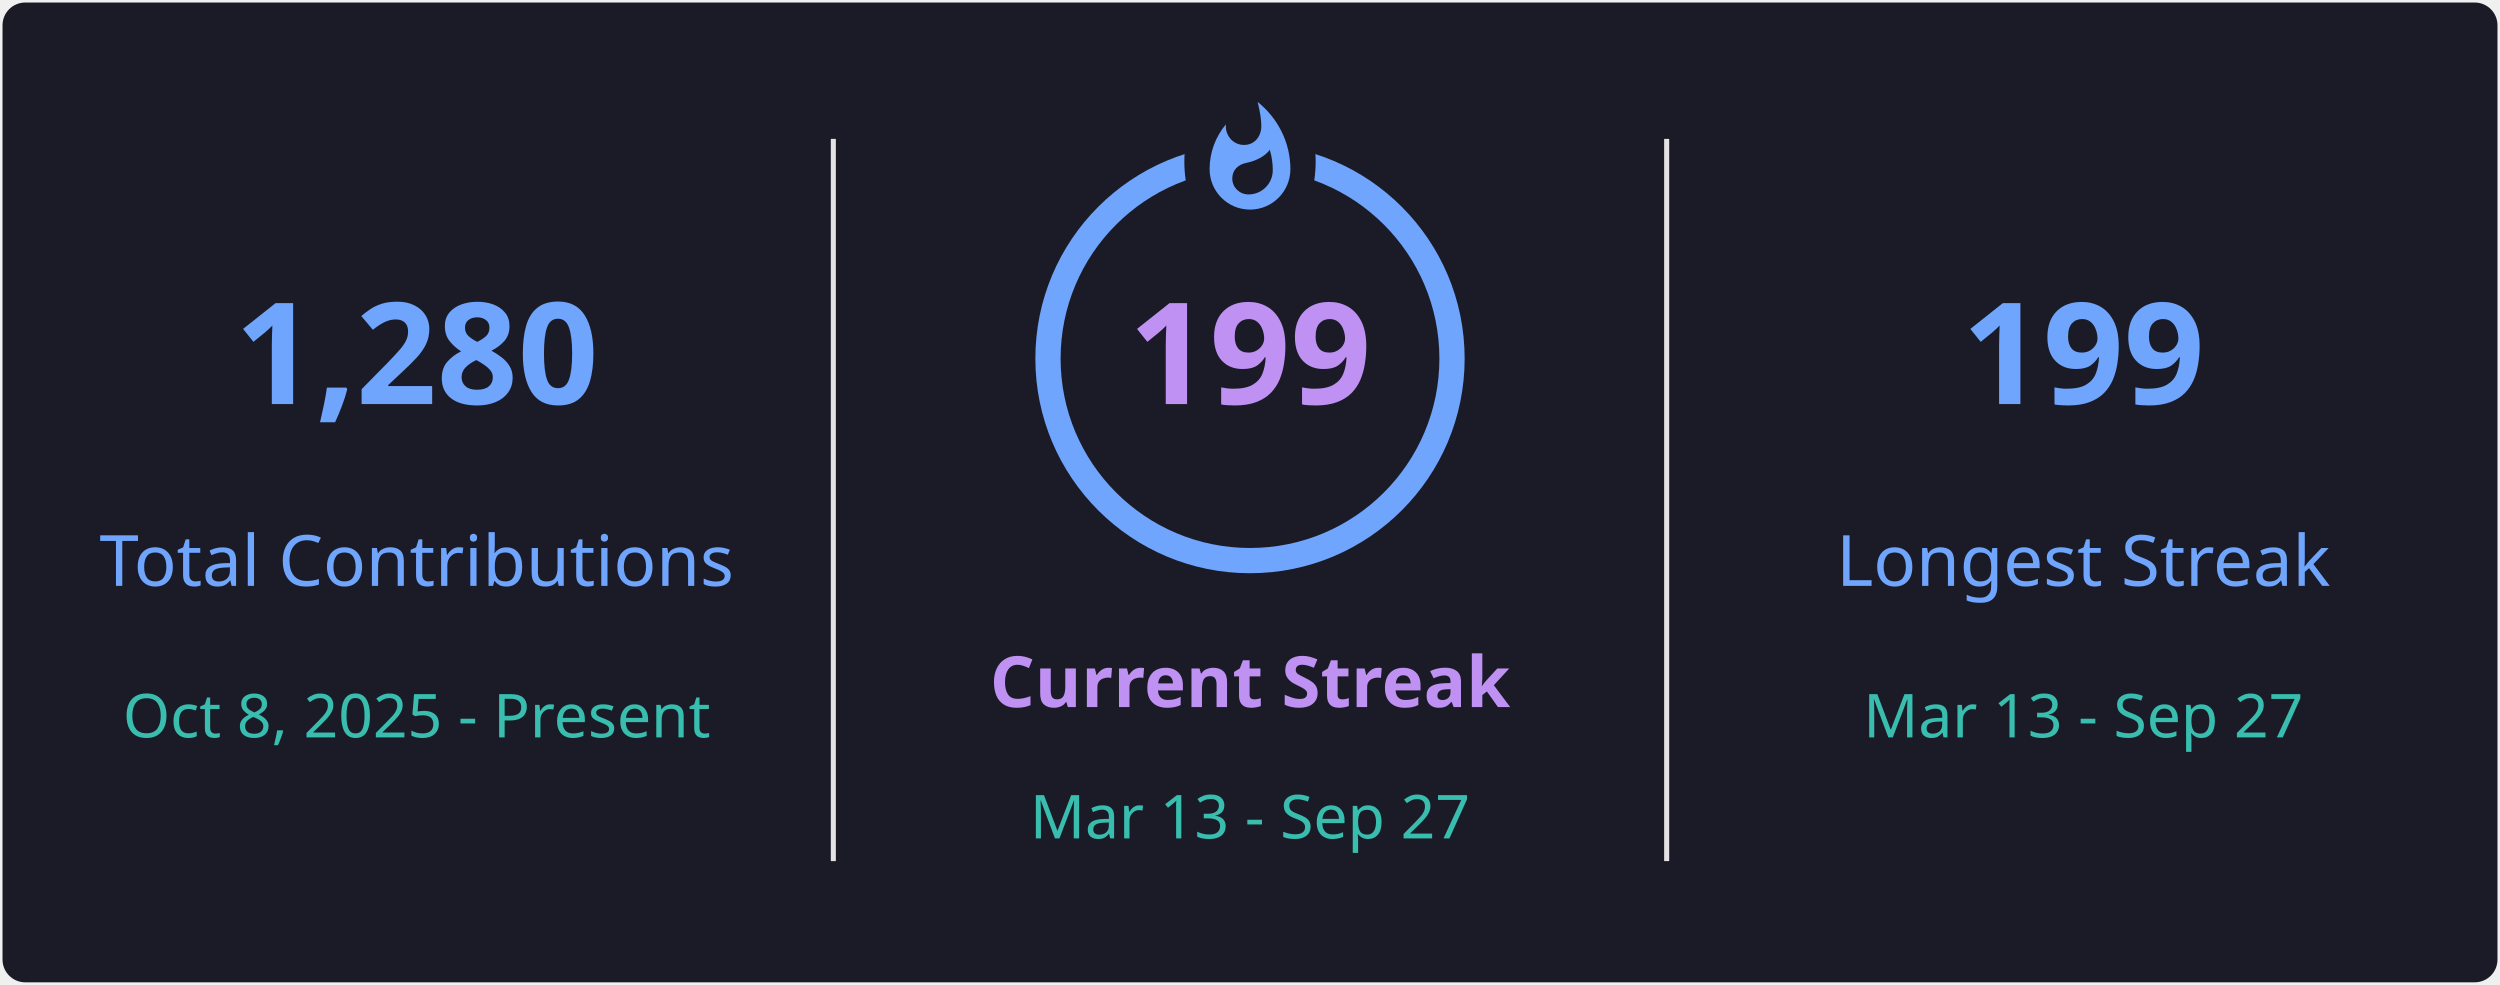
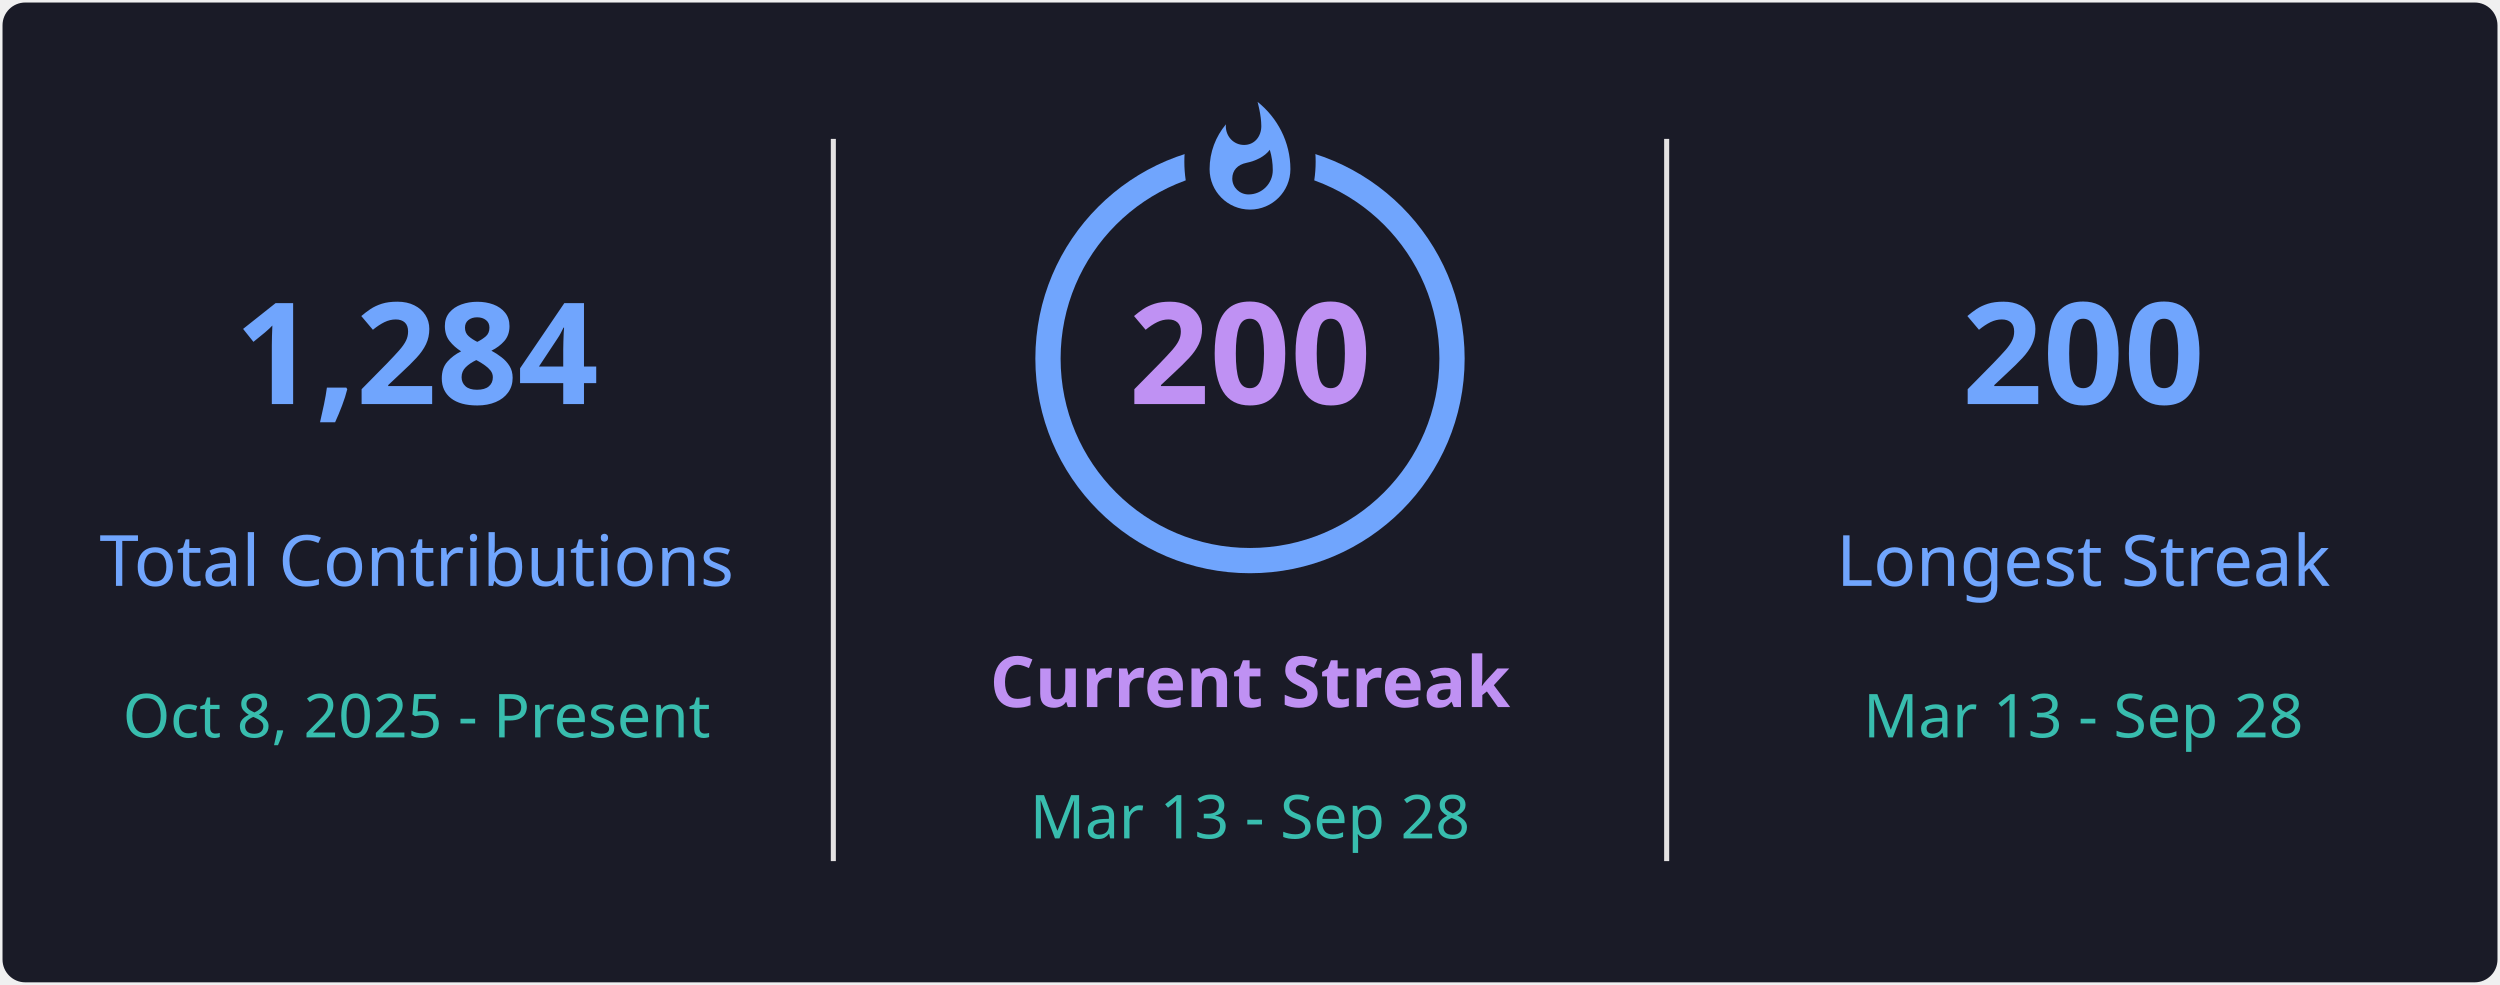
<svg xmlns="http://www.w3.org/2000/svg" style="isolation: isolate" viewBox="0 0 495 195" width="495px" height="195px" direction="ltr">
  <defs>
    <clipPath id="outer_rectangle">
      <rect width="495" height="195" rx="4.5" />
    </clipPath>
    <mask id="mask_out_ring_behind_fire">
      <rect width="495" height="195" fill="white" />
      <ellipse id="mask-ellipse" cx="247.5" cy="32" rx="13" ry="18" fill="black" />
    </mask>
  </defs>
  <g clip-path="url(#outer_rectangle)">
    <g style="isolation: isolate">
      <rect stroke="#000000" stroke-opacity="0" fill="#1A1B27" rx="4.5" x="0.5" y="0.5" width="494" height="194" />
    </g>
    <g style="isolation: isolate">
      <line x1="165" y1="28" x2="165" y2="170" vector-effect="non-scaling-stroke" stroke-width="1" stroke="#E4E2E2" stroke-linejoin="miter" stroke-linecap="square" stroke-miterlimit="3" />
      <line x1="330" y1="28" x2="330" y2="170" vector-effect="non-scaling-stroke" stroke-width="1" stroke="#E4E2E2" stroke-linejoin="miter" stroke-linecap="square" stroke-miterlimit="3" />
    </g>
    <g style="isolation: isolate">
      <g transform="translate(82.5, 48)">
        <text x="0" y="32" stroke-width="0" text-anchor="middle" fill="#70A5FD" stroke="none" font-family="&quot;Segoe UI&quot;, Ubuntu, sans-serif" font-weight="700" font-size="28px" font-style="normal" style="opacity: 1; opacity: 1;">
-                         1,280
+                         1,284
                    </text>
      </g>
      <g transform="translate(82.5, 84)">
        <text x="0" y="32" stroke-width="0" text-anchor="middle" fill="#70A5FD" stroke="none" font-family="&quot;Segoe UI&quot;, Ubuntu, sans-serif" font-weight="400" font-size="14px" font-style="normal" style="opacity: 1; opacity: 1;">
                        Total Contributions
                    </text>
      </g>
      <g transform="translate(82.5, 114)">
        <text x="0" y="32" stroke-width="0" text-anchor="middle" fill="#38BDAE" stroke="none" font-family="&quot;Segoe UI&quot;, Ubuntu, sans-serif" font-weight="400" font-size="12px" font-style="normal" style="opacity: 1; opacity: 1;">
                        Oct 8, 2025 - Present
                    </text>
      </g>
    </g>
    <g style="isolation: isolate">
      <g transform="translate(247.5, 108)">
        <text x="0" y="32" stroke-width="0" text-anchor="middle" fill="#BF91F3" stroke="none" font-family="&quot;Segoe UI&quot;, Ubuntu, sans-serif" font-weight="700" font-size="14px" font-style="normal" style="opacity: 1; opacity: 1;">
                        Current Streak
                    </text>
      </g>
      <g transform="translate(247.5, 145)">
        <text x="0" y="21" stroke-width="0" text-anchor="middle" fill="#38BDAE" stroke="none" font-family="&quot;Segoe UI&quot;, Ubuntu, sans-serif" font-weight="400" font-size="12px" font-style="normal" style="opacity: 1; opacity: 1;">
-                         Mar 13 - Sep 27
+                         Mar 13 - Sep 28
                    </text>
      </g>
      <g mask="url(#mask_out_ring_behind_fire)">
        <circle cx="247.5" cy="71" r="40" fill="none" stroke="#70A5FD" stroke-width="5" style="opacity: 1; opacity: 1;" />
      </g>
      <g transform="translate(247.5, 19.5)" stroke-opacity="0" style="opacity: 1; opacity: 1;">
        <path d="M -12 -0.5 L 15 -0.5 L 15 23.5 L -12 23.5 L -12 -0.5 Z" fill="none" />
        <path d="M 1.5 0.67 C 1.5 0.67 2.24 3.32 2.24 5.47 C 2.24 7.53 0.89 9.2 -1.17 9.2 C -3.23 9.2 -4.79 7.53 -4.79 5.47 L -4.76 5.11 C -6.78 7.51 -8 10.62 -8 13.99 C -8 18.41 -4.42 22 0 22 C 4.42 22 8 18.41 8 13.99 C 8 8.6 5.41 3.79 1.5 0.67 Z M -0.29 19 C -2.07 19 -3.51 17.6 -3.51 15.86 C -3.51 14.24 -2.46 13.1 -0.7 12.74 C 1.07 12.38 2.9 11.53 3.92 10.16 C 4.31 11.45 4.51 12.81 4.51 14.2 C 4.51 16.85 2.36 19 -0.29 19 Z" fill="#70A5FD" stroke-opacity="0" />
      </g>
      <g transform="translate(247.5, 48)">
        <text x="0" y="32" stroke-width="0" text-anchor="middle" fill="#BF91F3" stroke="none" font-family="&quot;Segoe UI&quot;, Ubuntu, sans-serif" font-weight="700" font-size="28px" font-style="normal" style="font-size: 28px;">
-                         199
+                         200
                    </text>
      </g>
    </g>
    <g style="isolation: isolate">
      <g transform="translate(412.5, 48)">
        <text x="0" y="32" stroke-width="0" text-anchor="middle" fill="#70A5FD" stroke="none" font-family="&quot;Segoe UI&quot;, Ubuntu, sans-serif" font-weight="700" font-size="28px" font-style="normal" style="opacity: 1; opacity: 1;">
-                         199
+                         200
                    </text>
      </g>
      <g transform="translate(412.5, 84)">
        <text x="0" y="32" stroke-width="0" text-anchor="middle" fill="#70A5FD" stroke="none" font-family="&quot;Segoe UI&quot;, Ubuntu, sans-serif" font-weight="400" font-size="14px" font-style="normal" style="opacity: 1; opacity: 1;">
                        Longest Streak
                    </text>
      </g>
      <g transform="translate(412.5, 114)">
        <text x="0" y="32" stroke-width="0" text-anchor="middle" fill="#38BDAE" stroke="none" font-family="&quot;Segoe UI&quot;, Ubuntu, sans-serif" font-weight="400" font-size="12px" font-style="normal" style="opacity: 1; opacity: 1;">
-                         Mar 13 - Sep 27
+                         Mar 13 - Sep 28
                    </text>
      </g>
    </g>
  </g>
</svg>
